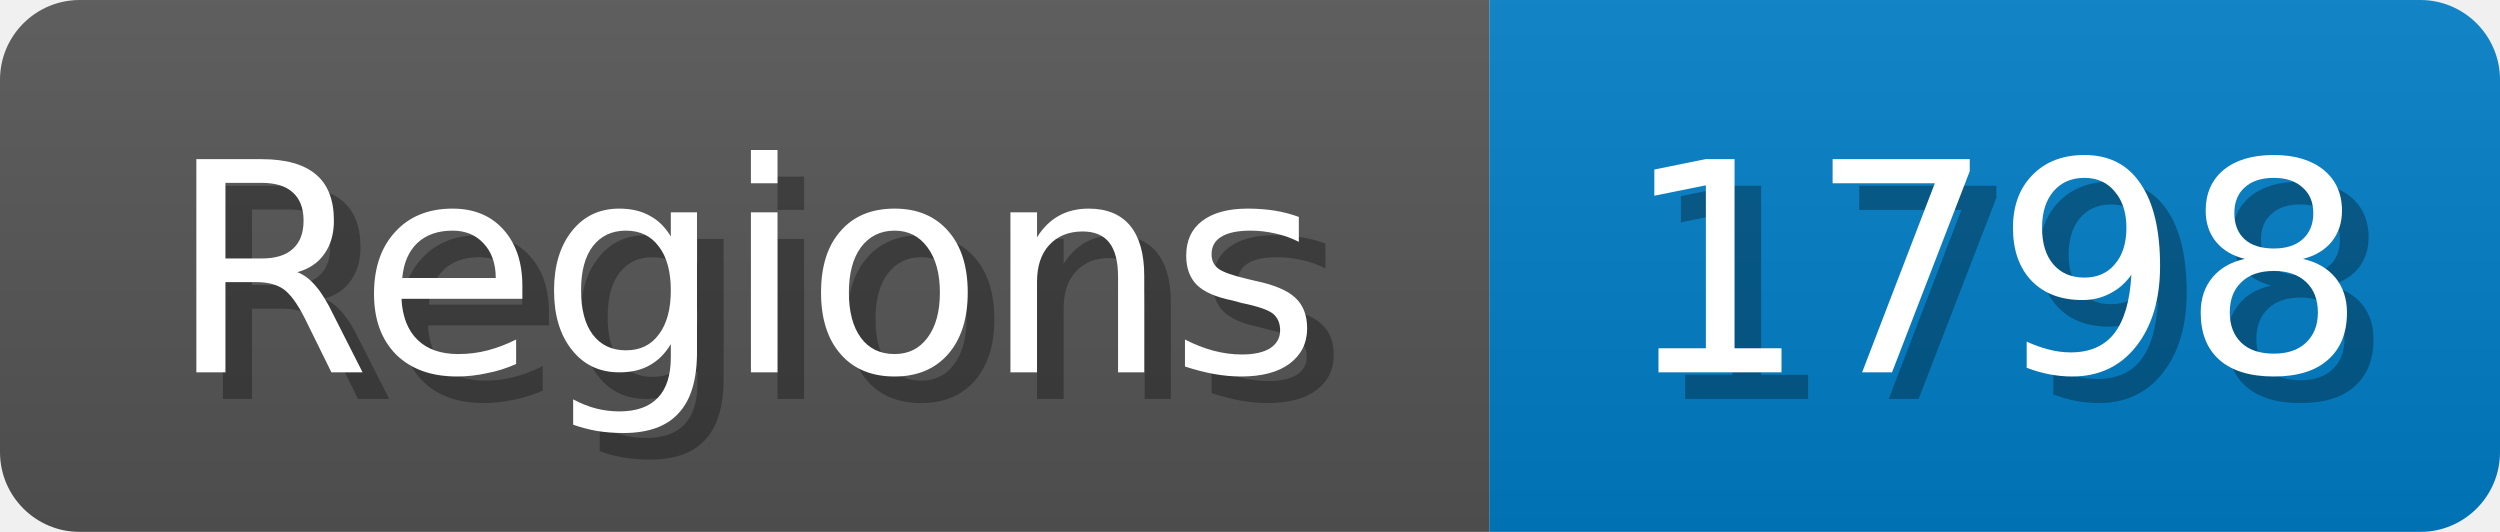
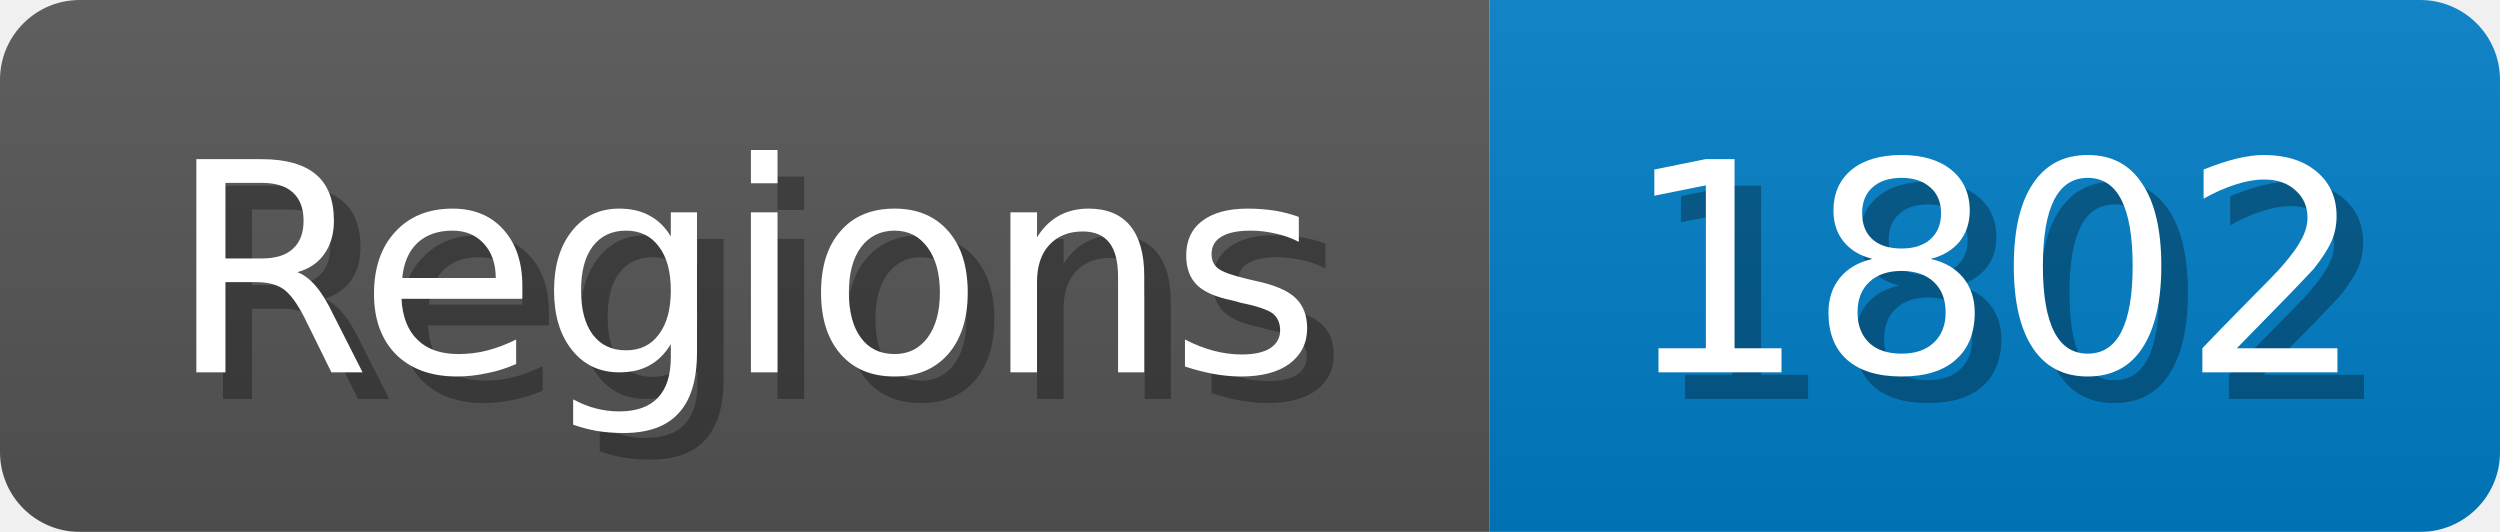
<svg xmlns="http://www.w3.org/2000/svg" width="94" height="20">
  <linearGradient id="b" x2="0" y2="100%">
    <stop offset="0" stop-color="#bbb" stop-opacity=".1" />
    <stop offset="1" stop-opacity=".1" />
  </linearGradient>
  <mask id="anybadge_1">
    <rect width="94" height="20" rx="3" fill="#fff" />
  </mask>
  <g mask="url(#anybadge_1)">
    <path fill="#555" d="M0 0h56v20H0z" />
    <path fill="#007ec6" d="M56 0h38v20H56z" />
    <path fill="url(#b)" d="M0 0h94v20H0z" />
  </g>
  <g fill="#fff" text-anchor="middle" font-family="DejaVu Sans,Verdana,Geneva,sans-serif" font-size="11">
    <text x="29.0" y="15" fill="#010101" fill-opacity=".3">Regions</text>
    <text x="28.0" y="14">Regions</text>
  </g>
  <g fill="#fff" text-anchor="middle" font-family="DejaVu Sans,Verdana,Geneva,sans-serif" font-size="11">
-     <text x="76.0" y="15" fill="#010101" fill-opacity=".3">1798</text>
-     <text x="75.0" y="14">1798</text>
+     <text x="76.0" y="15" fill="#010101" fill-opacity=".3">1802</text>
+     <text x="75.0" y="14">1802</text>
  </g>
</svg>
